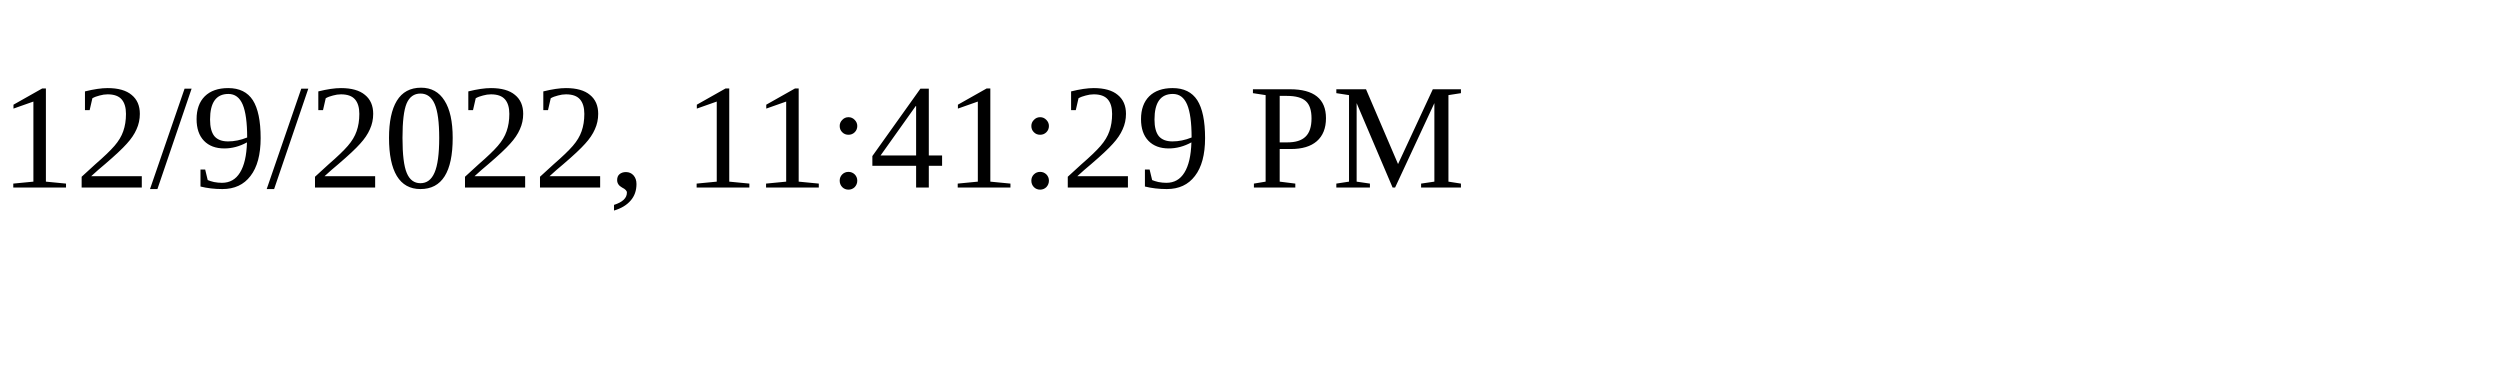
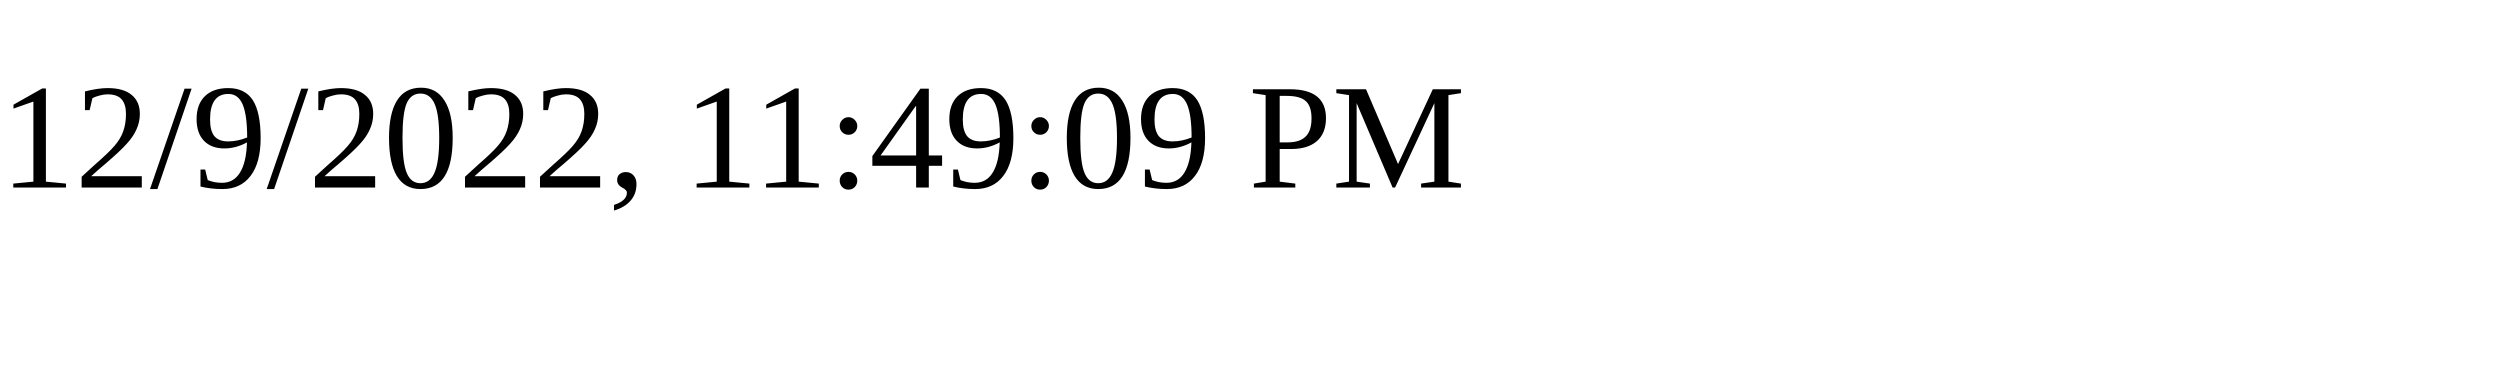
<svg xmlns="http://www.w3.org/2000/svg" height="30" width="200">
-   <text x="0" y="15">12/9/2022, 11:41:29 PM</text>
+   <text x="0" y="15">12/9/2022, 11:49:09 PM</text>
</svg>
